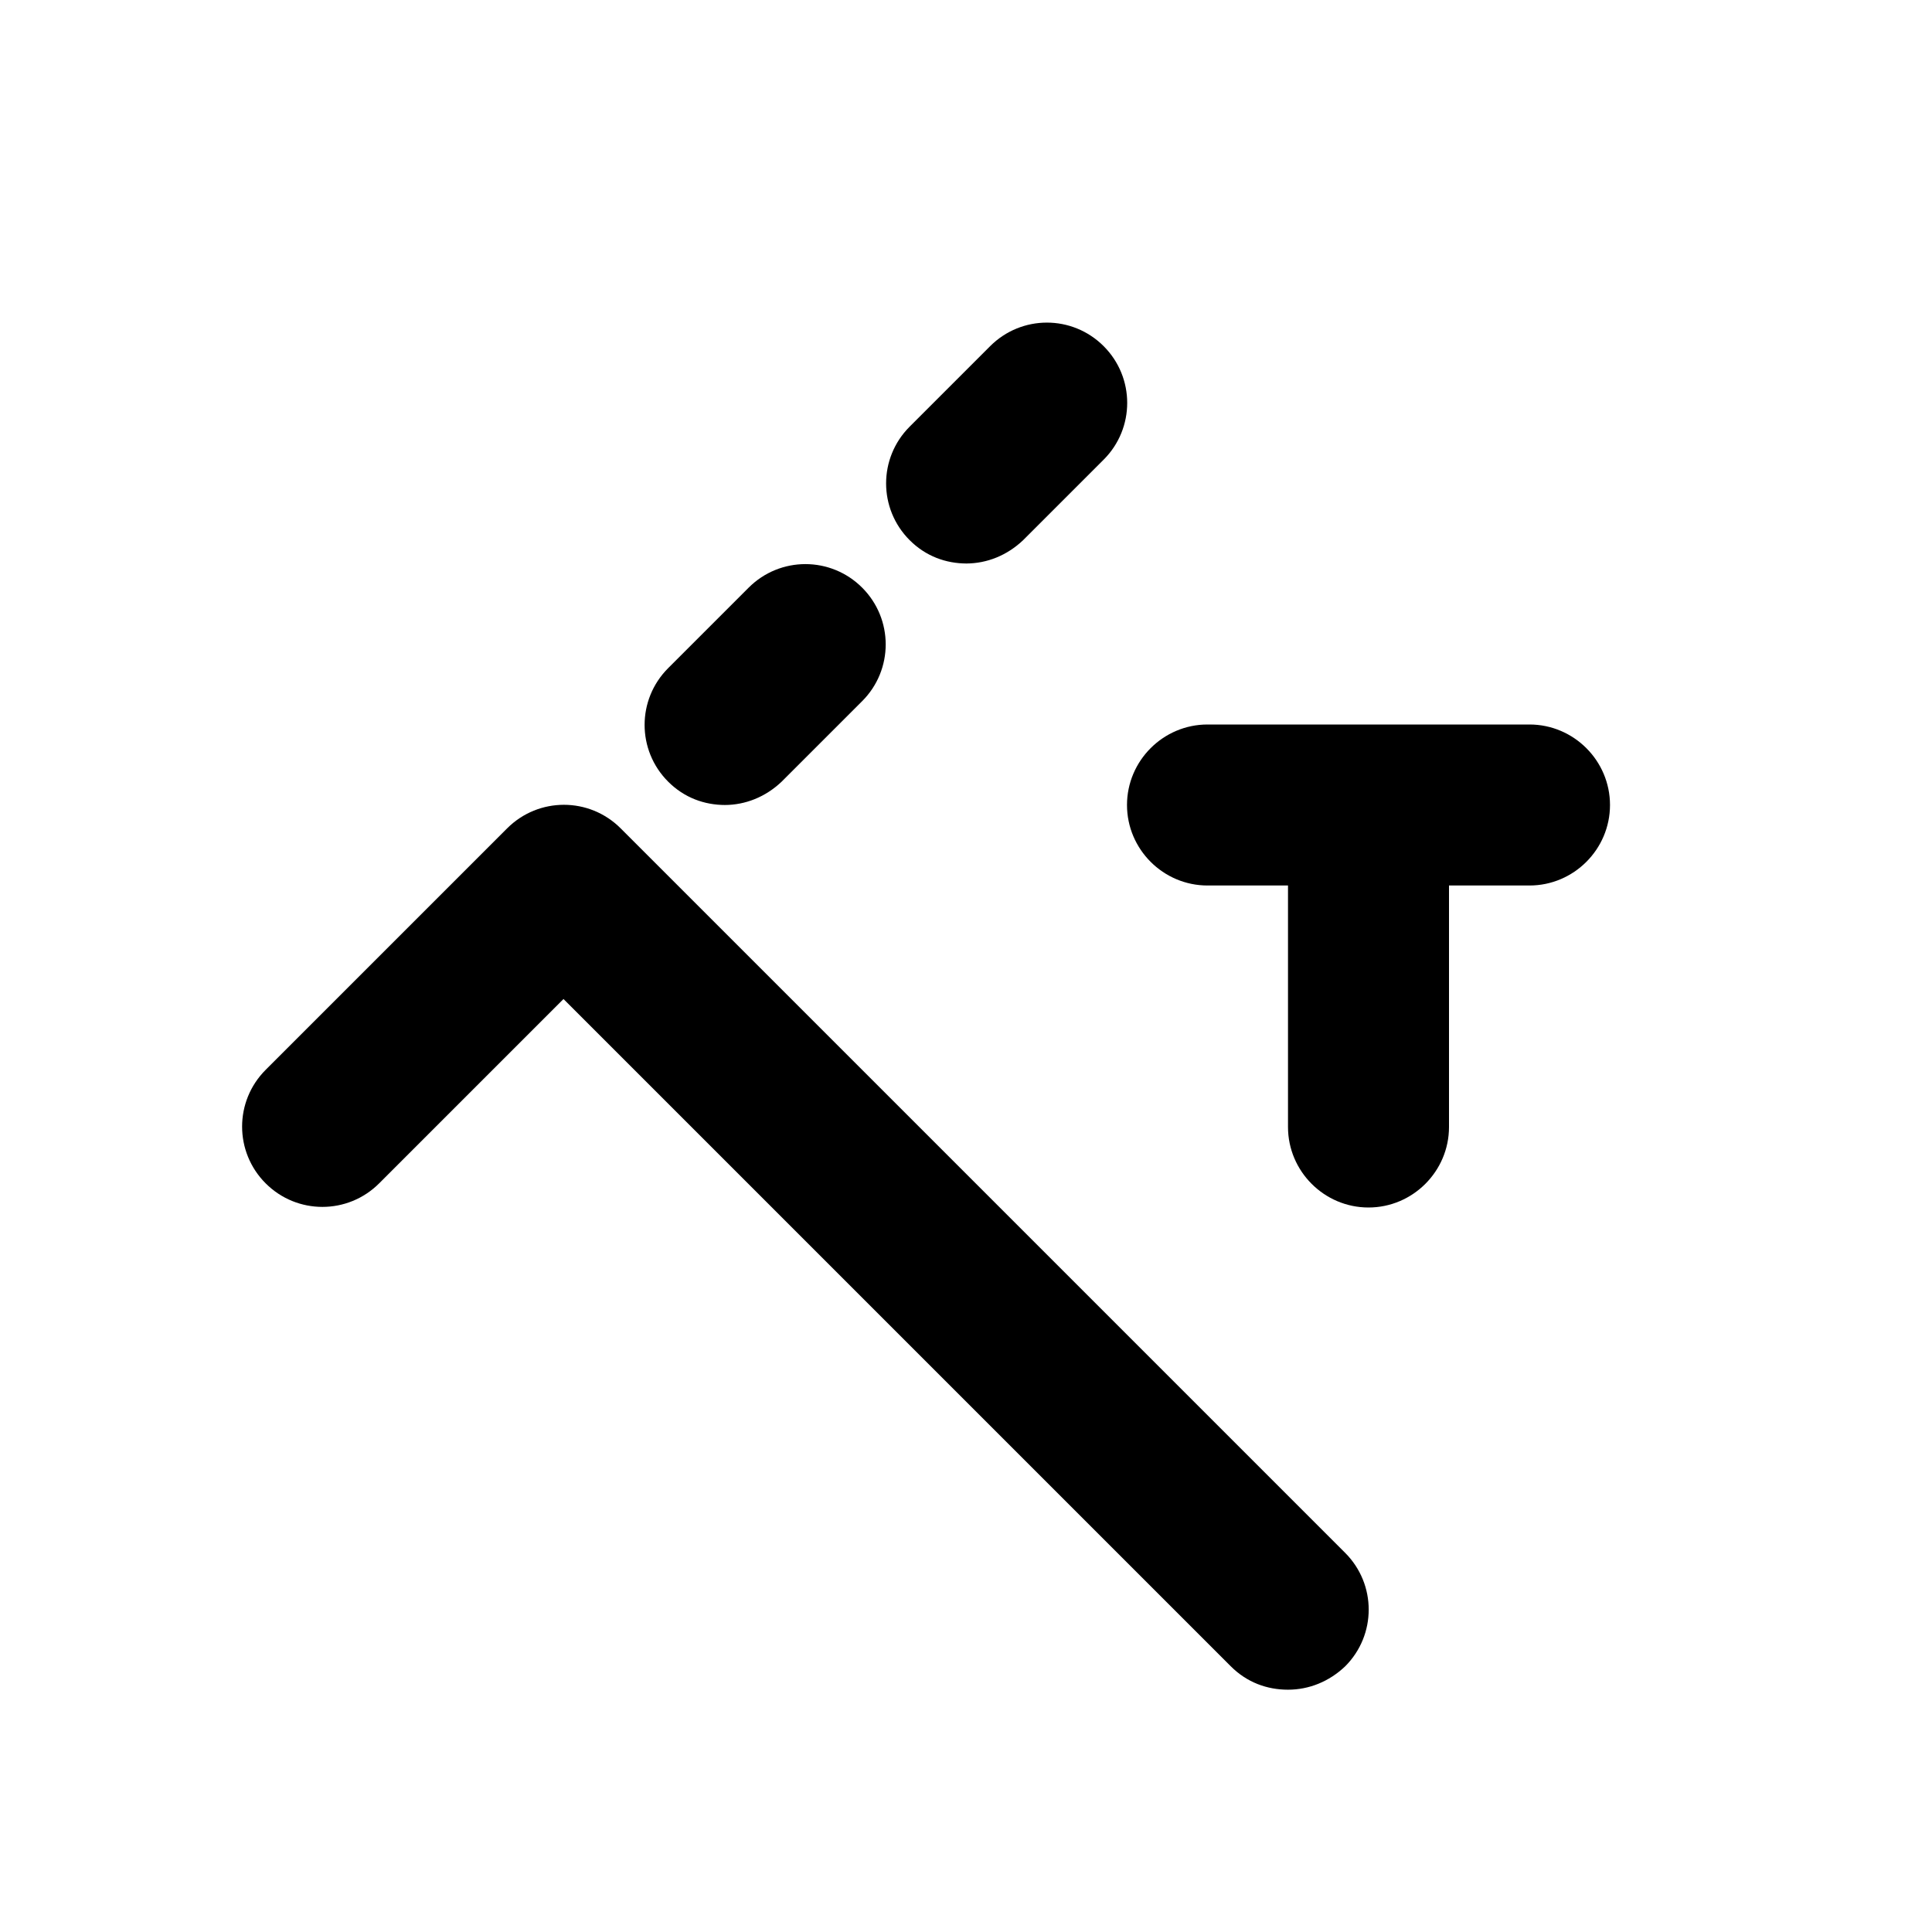
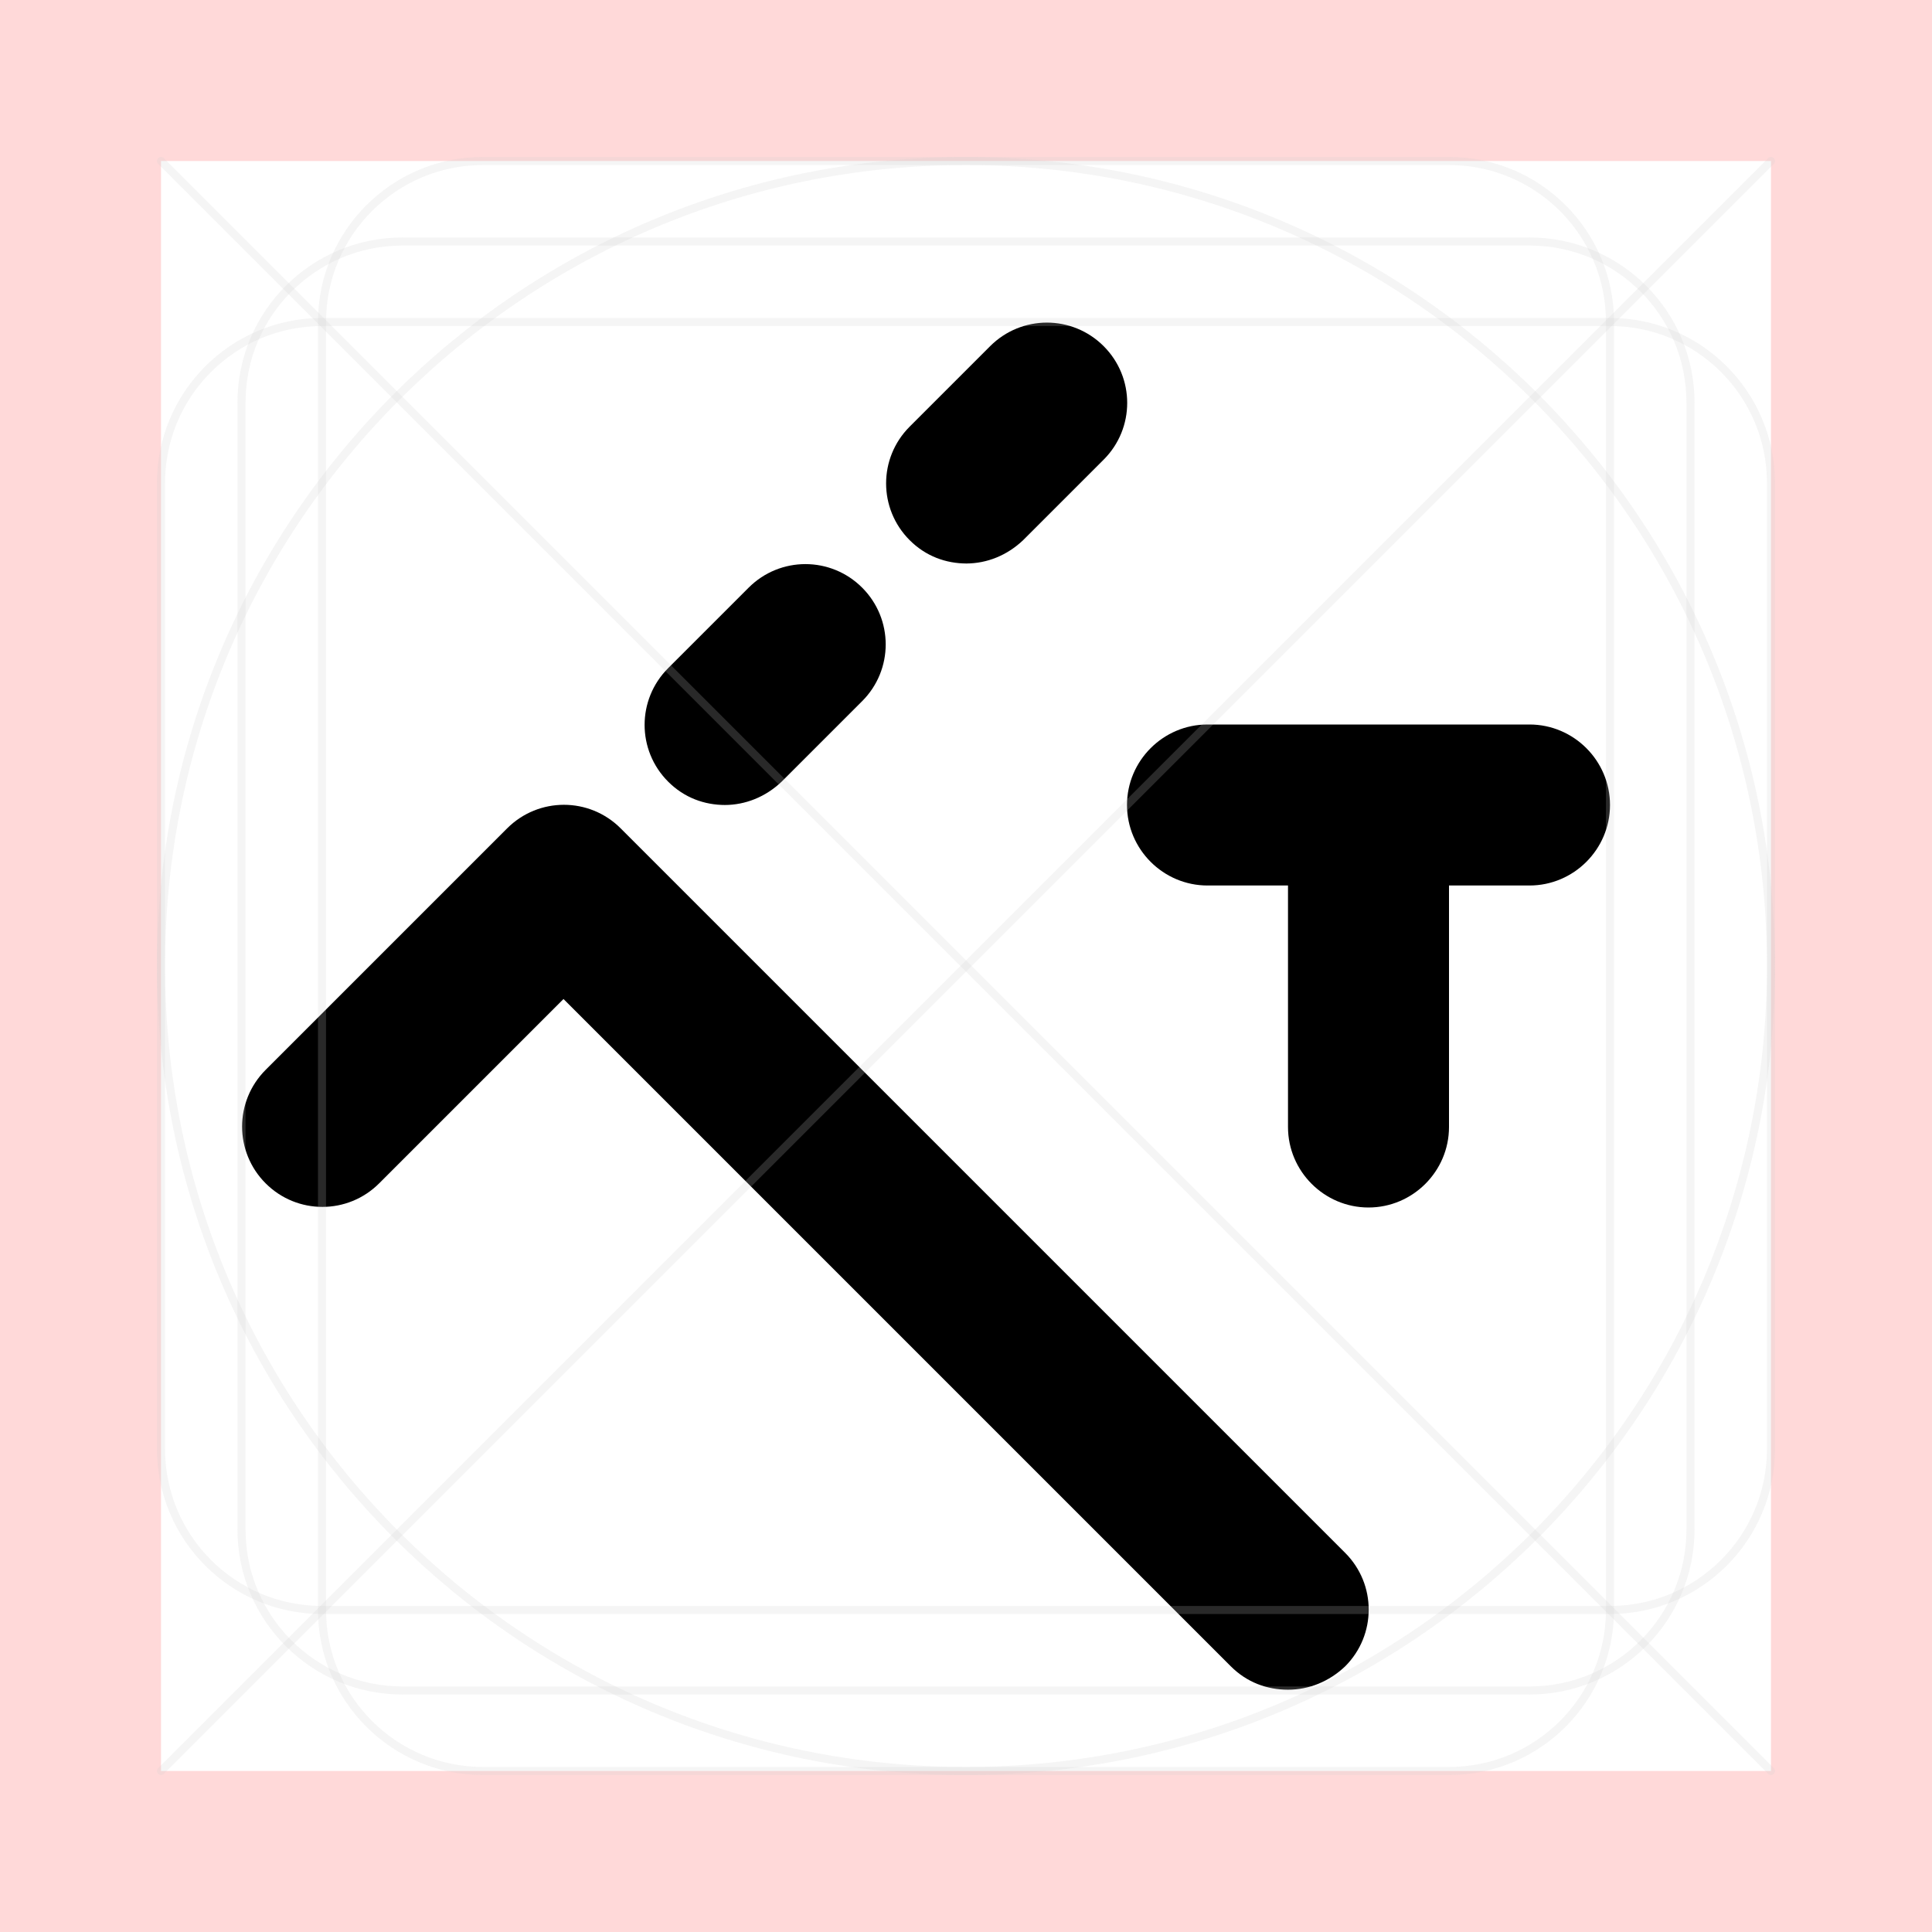
- <svg xmlns="http://www.w3.org/2000/svg" id="art" version="1.1" viewBox="0 0 24 24">
-   <path d="M7.71,10.29c-.39-.39-1.02-.39-1.41,0l-3,3c-.39.39-.39,1.02,0,1.41s1.02.39,1.41,0l2.29-2.29,8.29,8.29c.2.2.45.29.71.29s.51-.1.71-.29c.39-.39.39-1.02,0-1.41L7.71,10.29Z" />
-   <path d="M9,10c.26,0,.51-.1.71-.29l1-1c.39-.39.39-1.02,0-1.41s-1.02-.39-1.41,0l-1,1c-.39.39-.39,1.02,0,1.41.2.2.45.29.71.29Z" />
-   <path d="M12,7c.26,0,.51-.1.71-.29l1-1c.39-.39.39-1.02,0-1.41s-1.02-.39-1.41,0l-1,1c-.39.39-.39,1.02,0,1.41.2.2.45.29.71.29Z" />
-   <path d="M19,9h-4c-.55,0-1,.45-1,1s.45,1,1,1h1v3c0,.55.45,1,1,1s1-.45,1-1v-3h1c.55,0,1-.45,1-1s-.45-1-1-1Z" />
+ <svg xmlns="http://www.w3.org/2000/svg" version="1.1" viewBox="0 0 24 24">
+   <defs>
+     <style>
+       .st0 {
+         stroke-linecap: round;
+         stroke-linejoin: round;
+       }
+ 
+       .st0, .st1 {
+         fill: none;
+         opacity: .2;
+         stroke: #ccc;
+         stroke-width: .1px;
+       }
+ 
+       .st1 {
+         stroke-miterlimit: 10;
+       }
+ 
+       .st2 {
+         fill: red;
+         opacity: .15;
+       }
+     </style>
+   </defs>
+   <g id="art">
+     <g>
+       <path d="M7.71,10.29c-.39-.39-1.02-.39-1.41,0l-3,3c-.39.39-.39,1.02,0,1.41s1.02.39,1.41,0l2.29-2.29,8.29,8.29c.2.2.45.29.71.29s.51-.1.71-.29c.39-.39.39-1.02,0-1.41L7.71,10.29Z" />
+       <path d="M9,10c.26,0,.51-.1.71-.29l1-1c.39-.39.39-1.02,0-1.41s-1.02-.39-1.41,0l-1,1c-.39.39-.39,1.02,0,1.41.2.2.45.29.71.29Z" />
+       <path d="M12,7c.26,0,.51-.1.71-.29l1-1c.39-.39.39-1.02,0-1.41s-1.02-.39-1.41,0l-1,1c-.39.39-.39,1.02,0,1.41.2.2.45.29.71.29Z" />
+       <path d="M19,9h-4c-.55,0-1,.45-1,1s.45,1,1,1h1v3c0,.55.45,1,1,1s1-.45,1-1v-3h1c.55,0,1-.45,1-1s-.45-1-1-1Z" />
+     </g>
+   </g>
+   <g id="border">
+     <path class="st2" d="M0,0v24h24V0H0ZM22,22H2V2h20v20Z" />
+   </g>
+   <g id="guides">
+     <rect class="st1" x="3" y="3" width="18" height="18" rx="2" ry="2" />
+     <rect class="st1" x="4" y="2" width="16" height="20" rx="2" ry="2" />
+     <rect class="st1" x="2" y="4" width="20" height="16" rx="2" ry="2" />
+     <circle class="st1" cx="12" cy="12" r="10" />
+     <line class="st0" x1="2" y1="2" x2="22" y2="22" />
+     <line class="st0" x1="22" y1="2" x2="2" y2="22" />
+   </g>
</svg>
